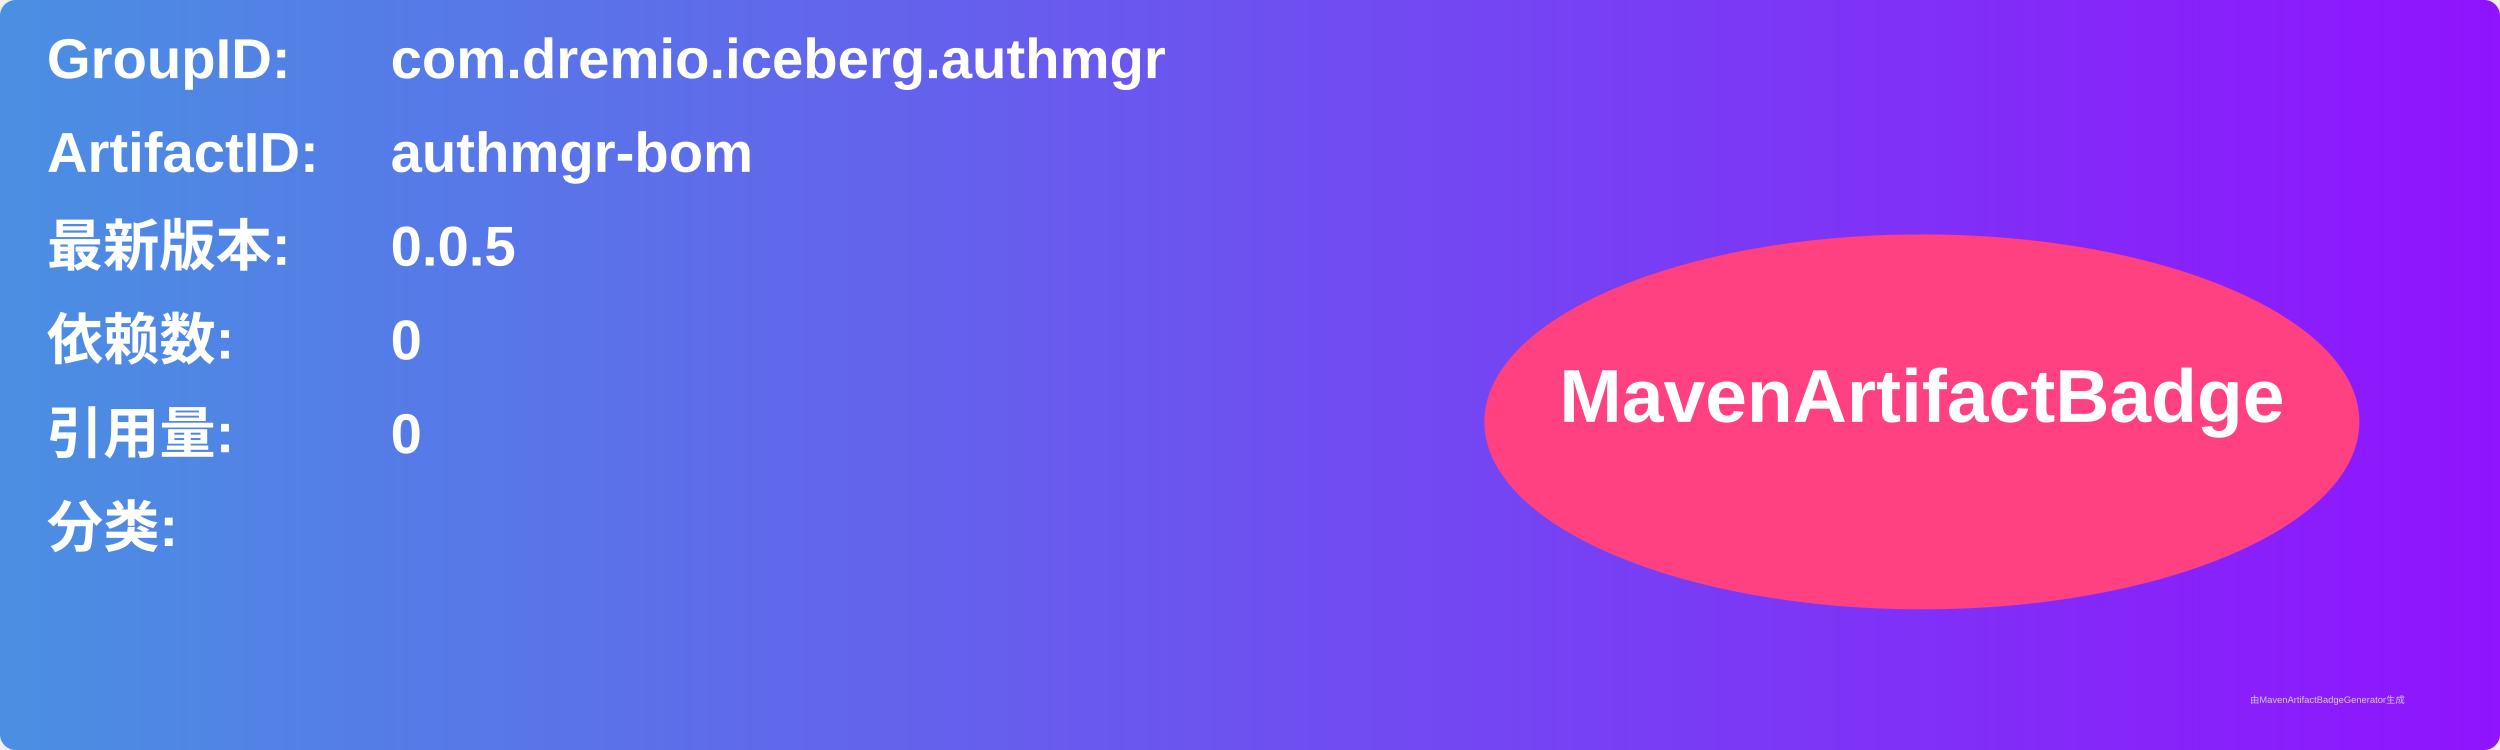
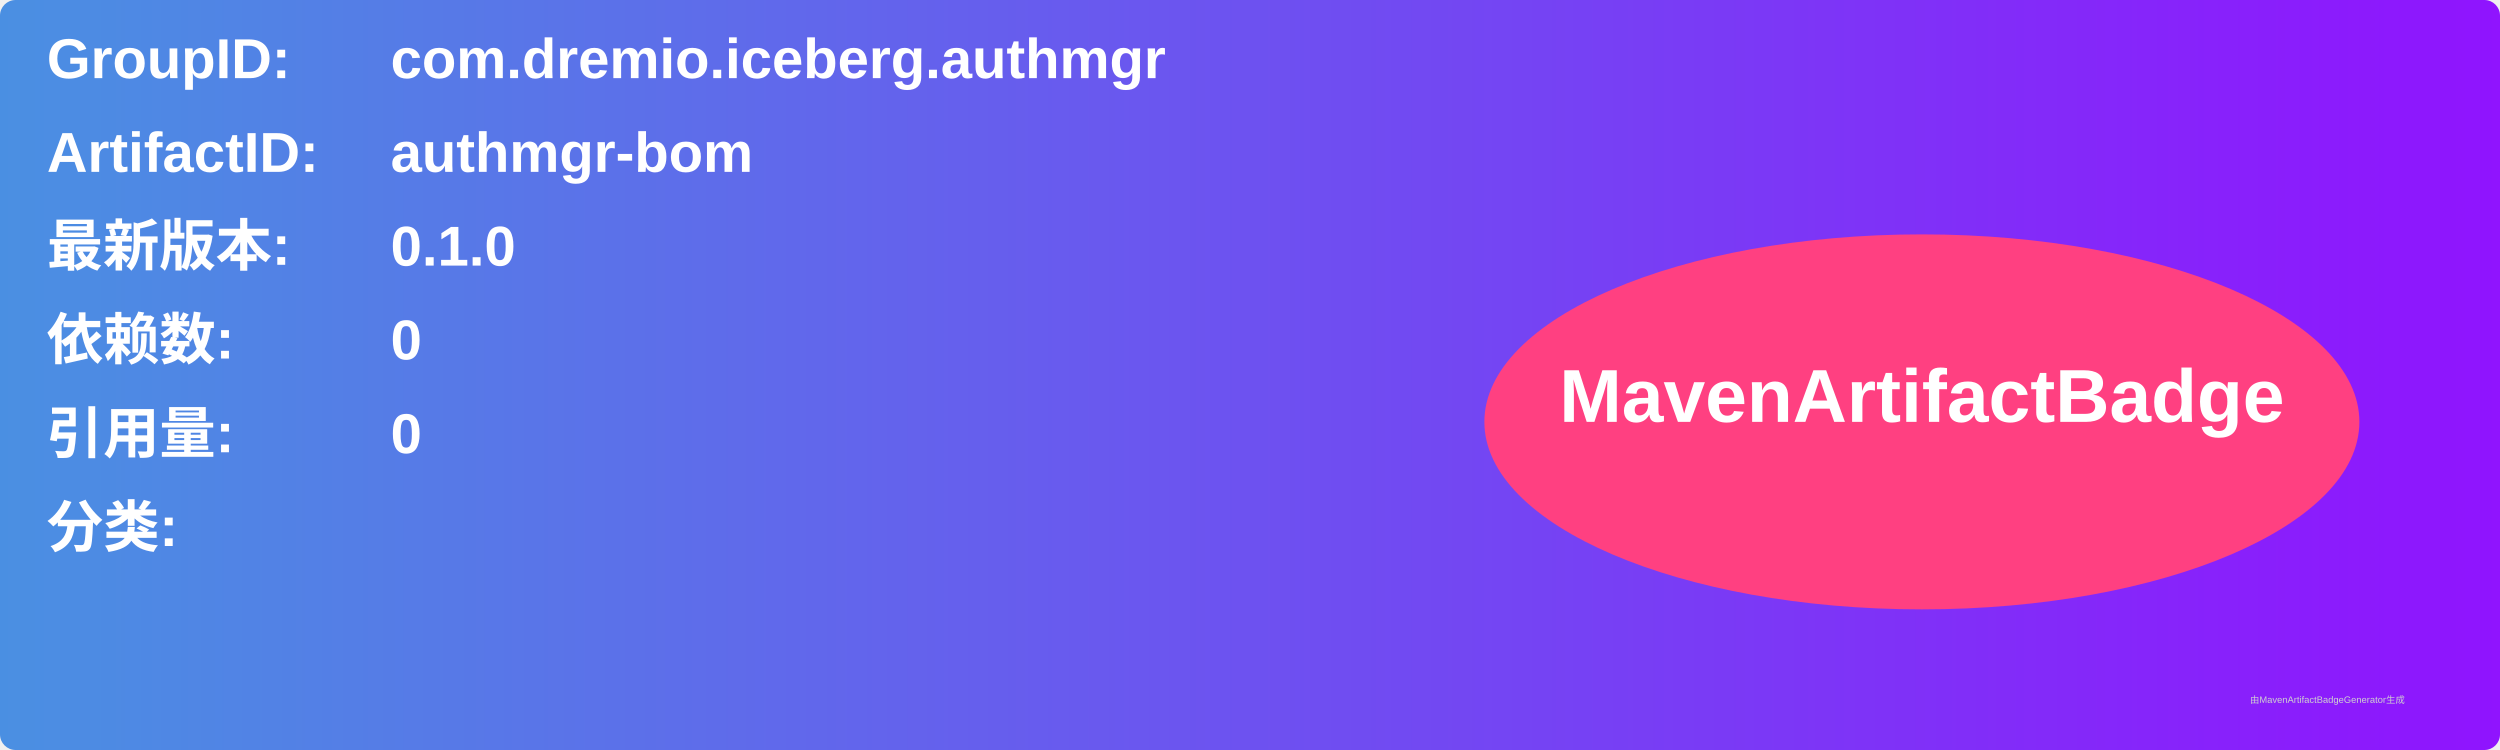
<svg xmlns="http://www.w3.org/2000/svg" width="800" height="240" viewBox="0 0 800 240">
  <linearGradient id="grad" x1="0%" y1="0%" x2="100%" y2="0%">
    <stop offset="0%" stop-color="#4a90e2" />
    <stop offset="100%" stop-color="#9013fe" />
  </linearGradient>
  <rect width="100%" height="100%" rx="5" ry="5" fill="url(#grad)" />
  <g transform="translate(15, 15)">
    <text x="0" y="10" font-family="Arial" font-size="18" fill="white" font-weight="bold" width="260">GroupID:</text>
    <text x="110" y="10" font-family="Arial" font-size="18" fill="white" font-weight="bold" width="460">com.dremio.iceberg.authmgr</text>
    <text x="0" y="40" font-family="Arial" font-size="18" fill="white" font-weight="bold" width="260">ArtifactID:</text>
    <text x="110" y="40" font-family="Arial" font-size="18" fill="white" font-weight="bold" width="460">authmgr-bom</text>
    <text x="0" y="70" font-family="Arial" font-size="18" fill="white" font-weight="bold">最新版本:</text>
    <text x="110" y="70" font-family="Arial" font-size="18" fill="white" font-weight="bold">
-       <tspan font-weight="bold">0.0.5</tspan>
+       <tspan font-weight="bold">0.1.0</tspan>
    </text>
    <text x="0" y="100" font-family="Arial" font-size="18" fill="white" font-weight="bold">依赖数: </text>
    <text x="110" y="100" font-family="Arial" font-size="18" fill="white">
      <tspan font-weight="bold">0</tspan>
    </text>
    <text x="0" y="130" font-family="Arial" font-size="18" fill="white" font-weight="bold">引用量: </text>
    <text x="110" y="130" font-family="Arial" font-size="18" fill="white">
      <tspan font-weight="bold">0</tspan>
    </text>
    <text x="0" y="160" font-family="Arial" font-size="18" fill="white" font-weight="bold">分类:</text>
    <text x="10" y="190" font-family="Arial" font-size="10" fill="white">
      <tspan font-weight="bold" />
    </text>
    <ellipse cx="600" cy="120" rx="140" ry="60" fill="#ff4081" />
    <text x="600" y="120" text-anchor="middle" font-family="Arial" font-size="24" fill="white" font-weight="bold">MavenArtifactBadge</text>
  </g>
  <text x="720" y="225" font-family="Arial" font-size="3" fill="#d0d0d0">由MavenArtifactBadgeGenerator生成</text>
</svg>
